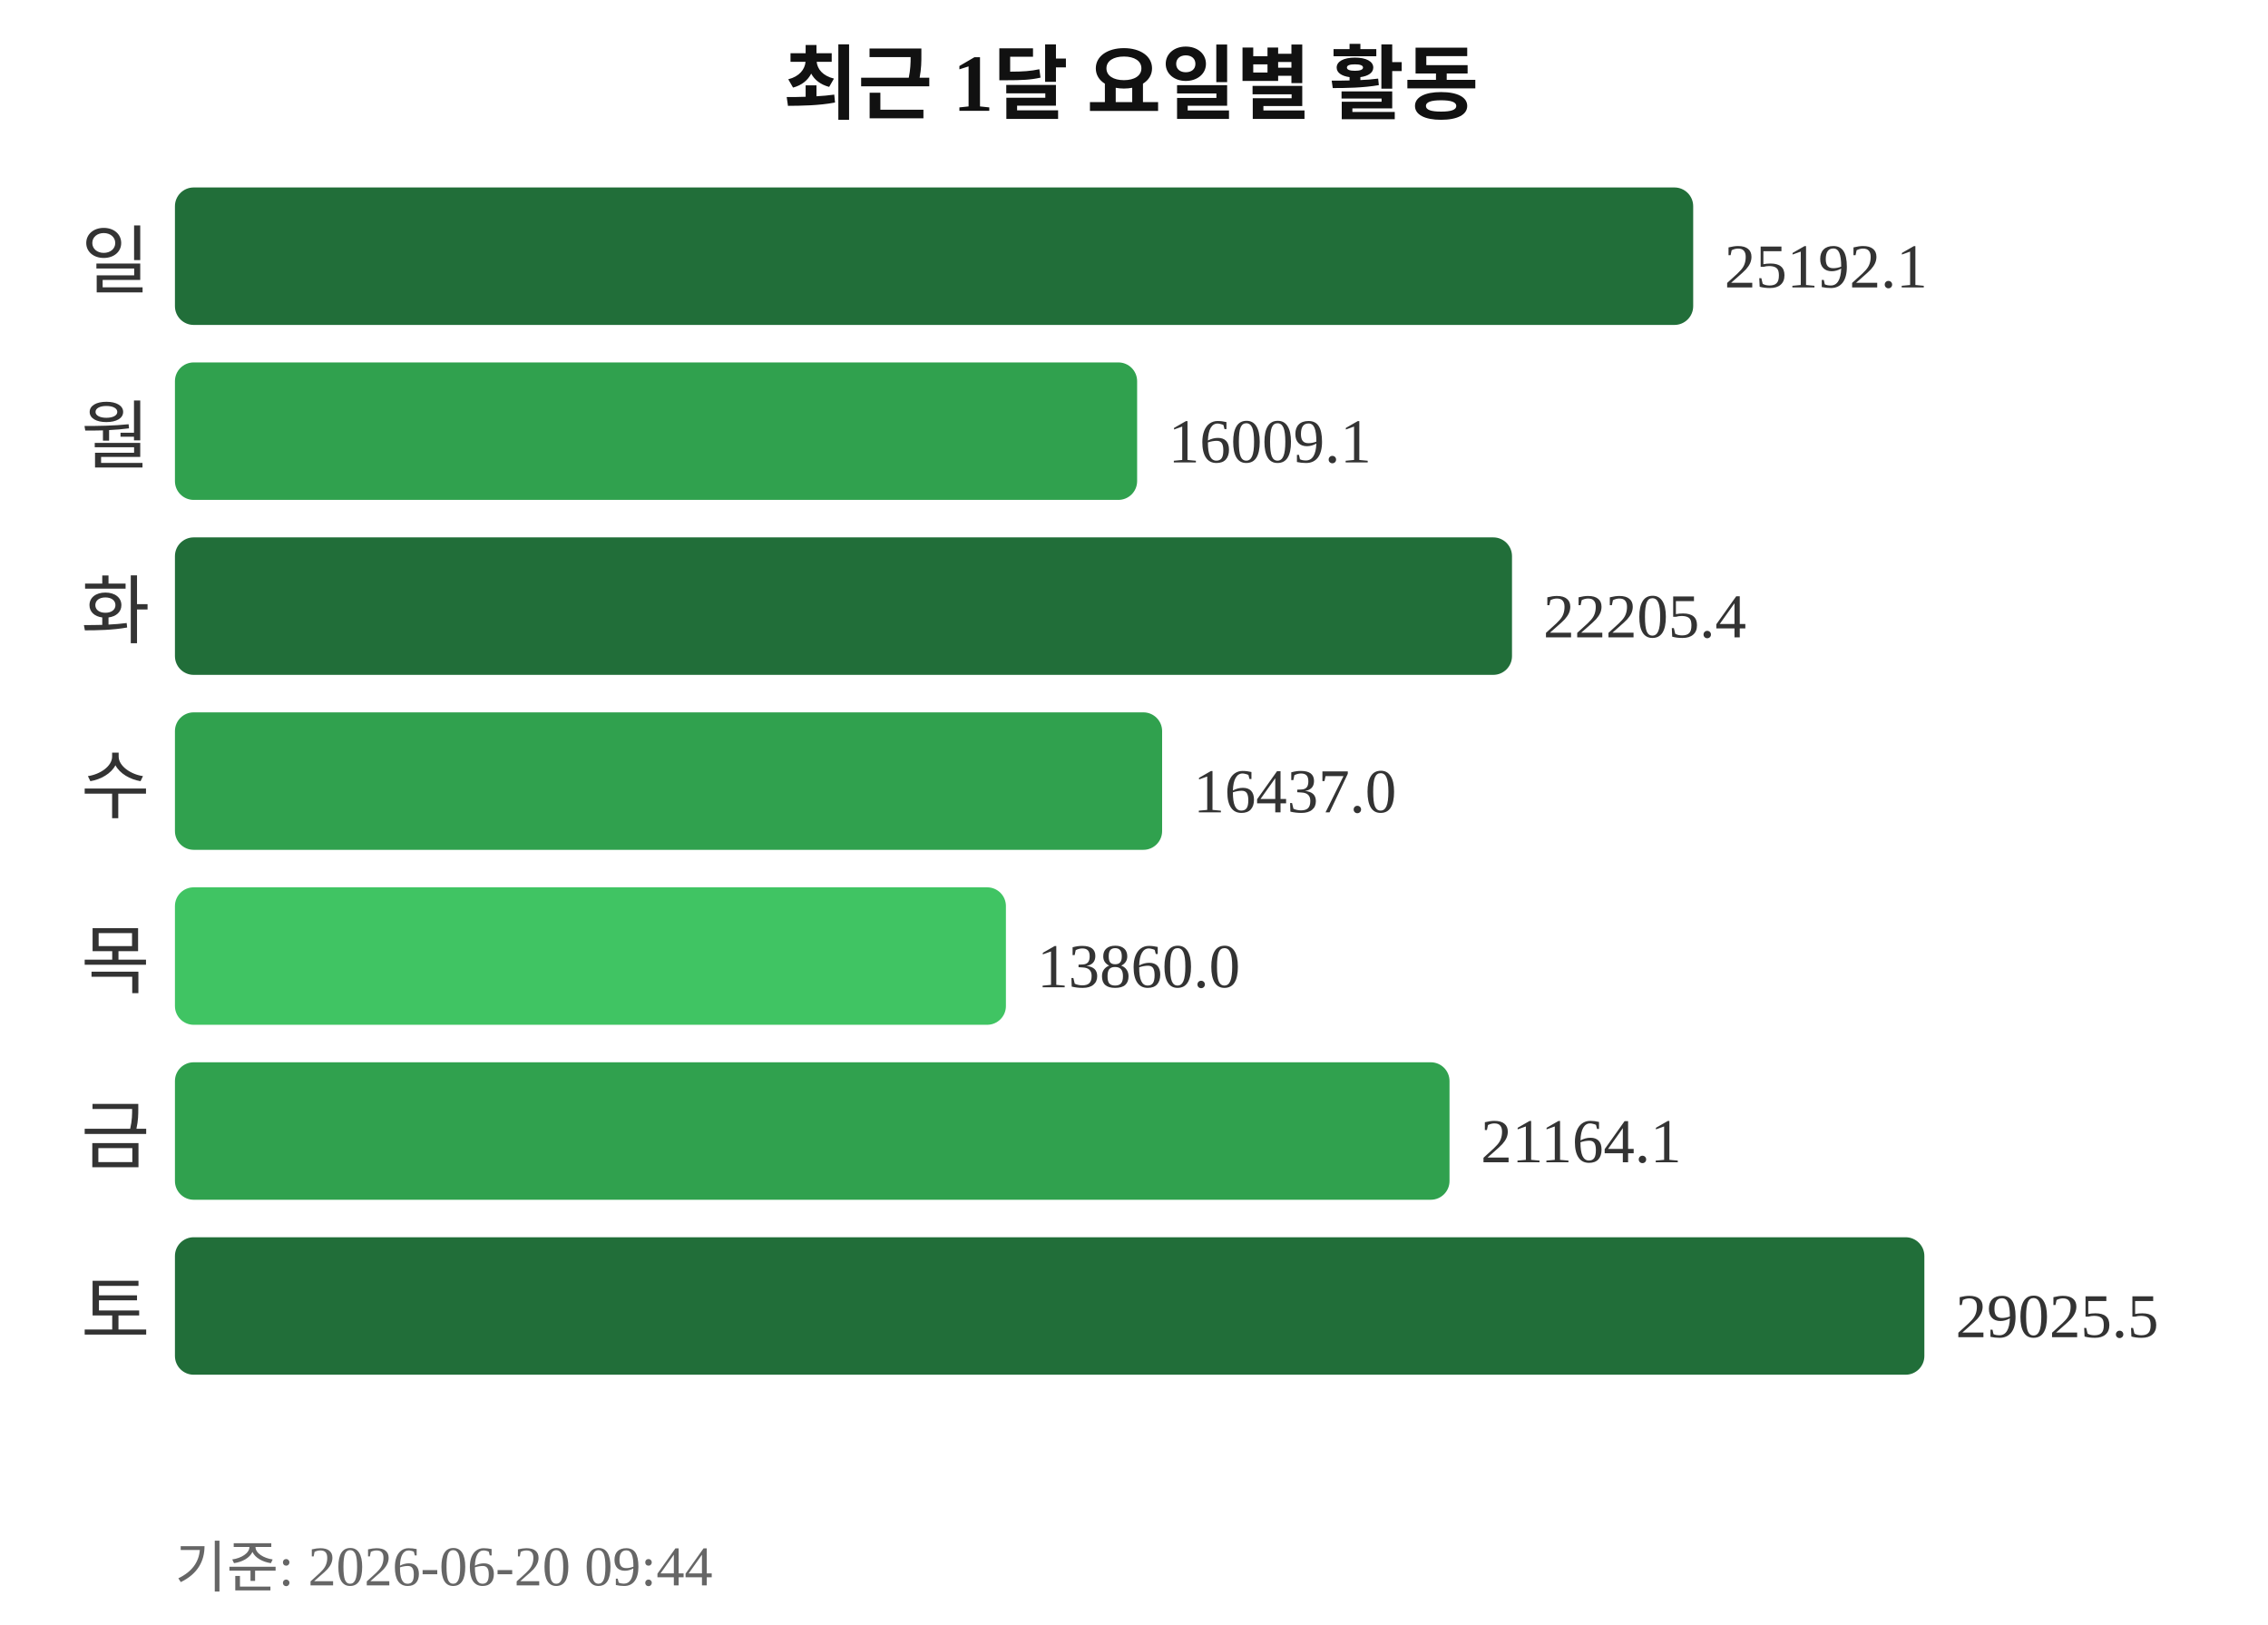
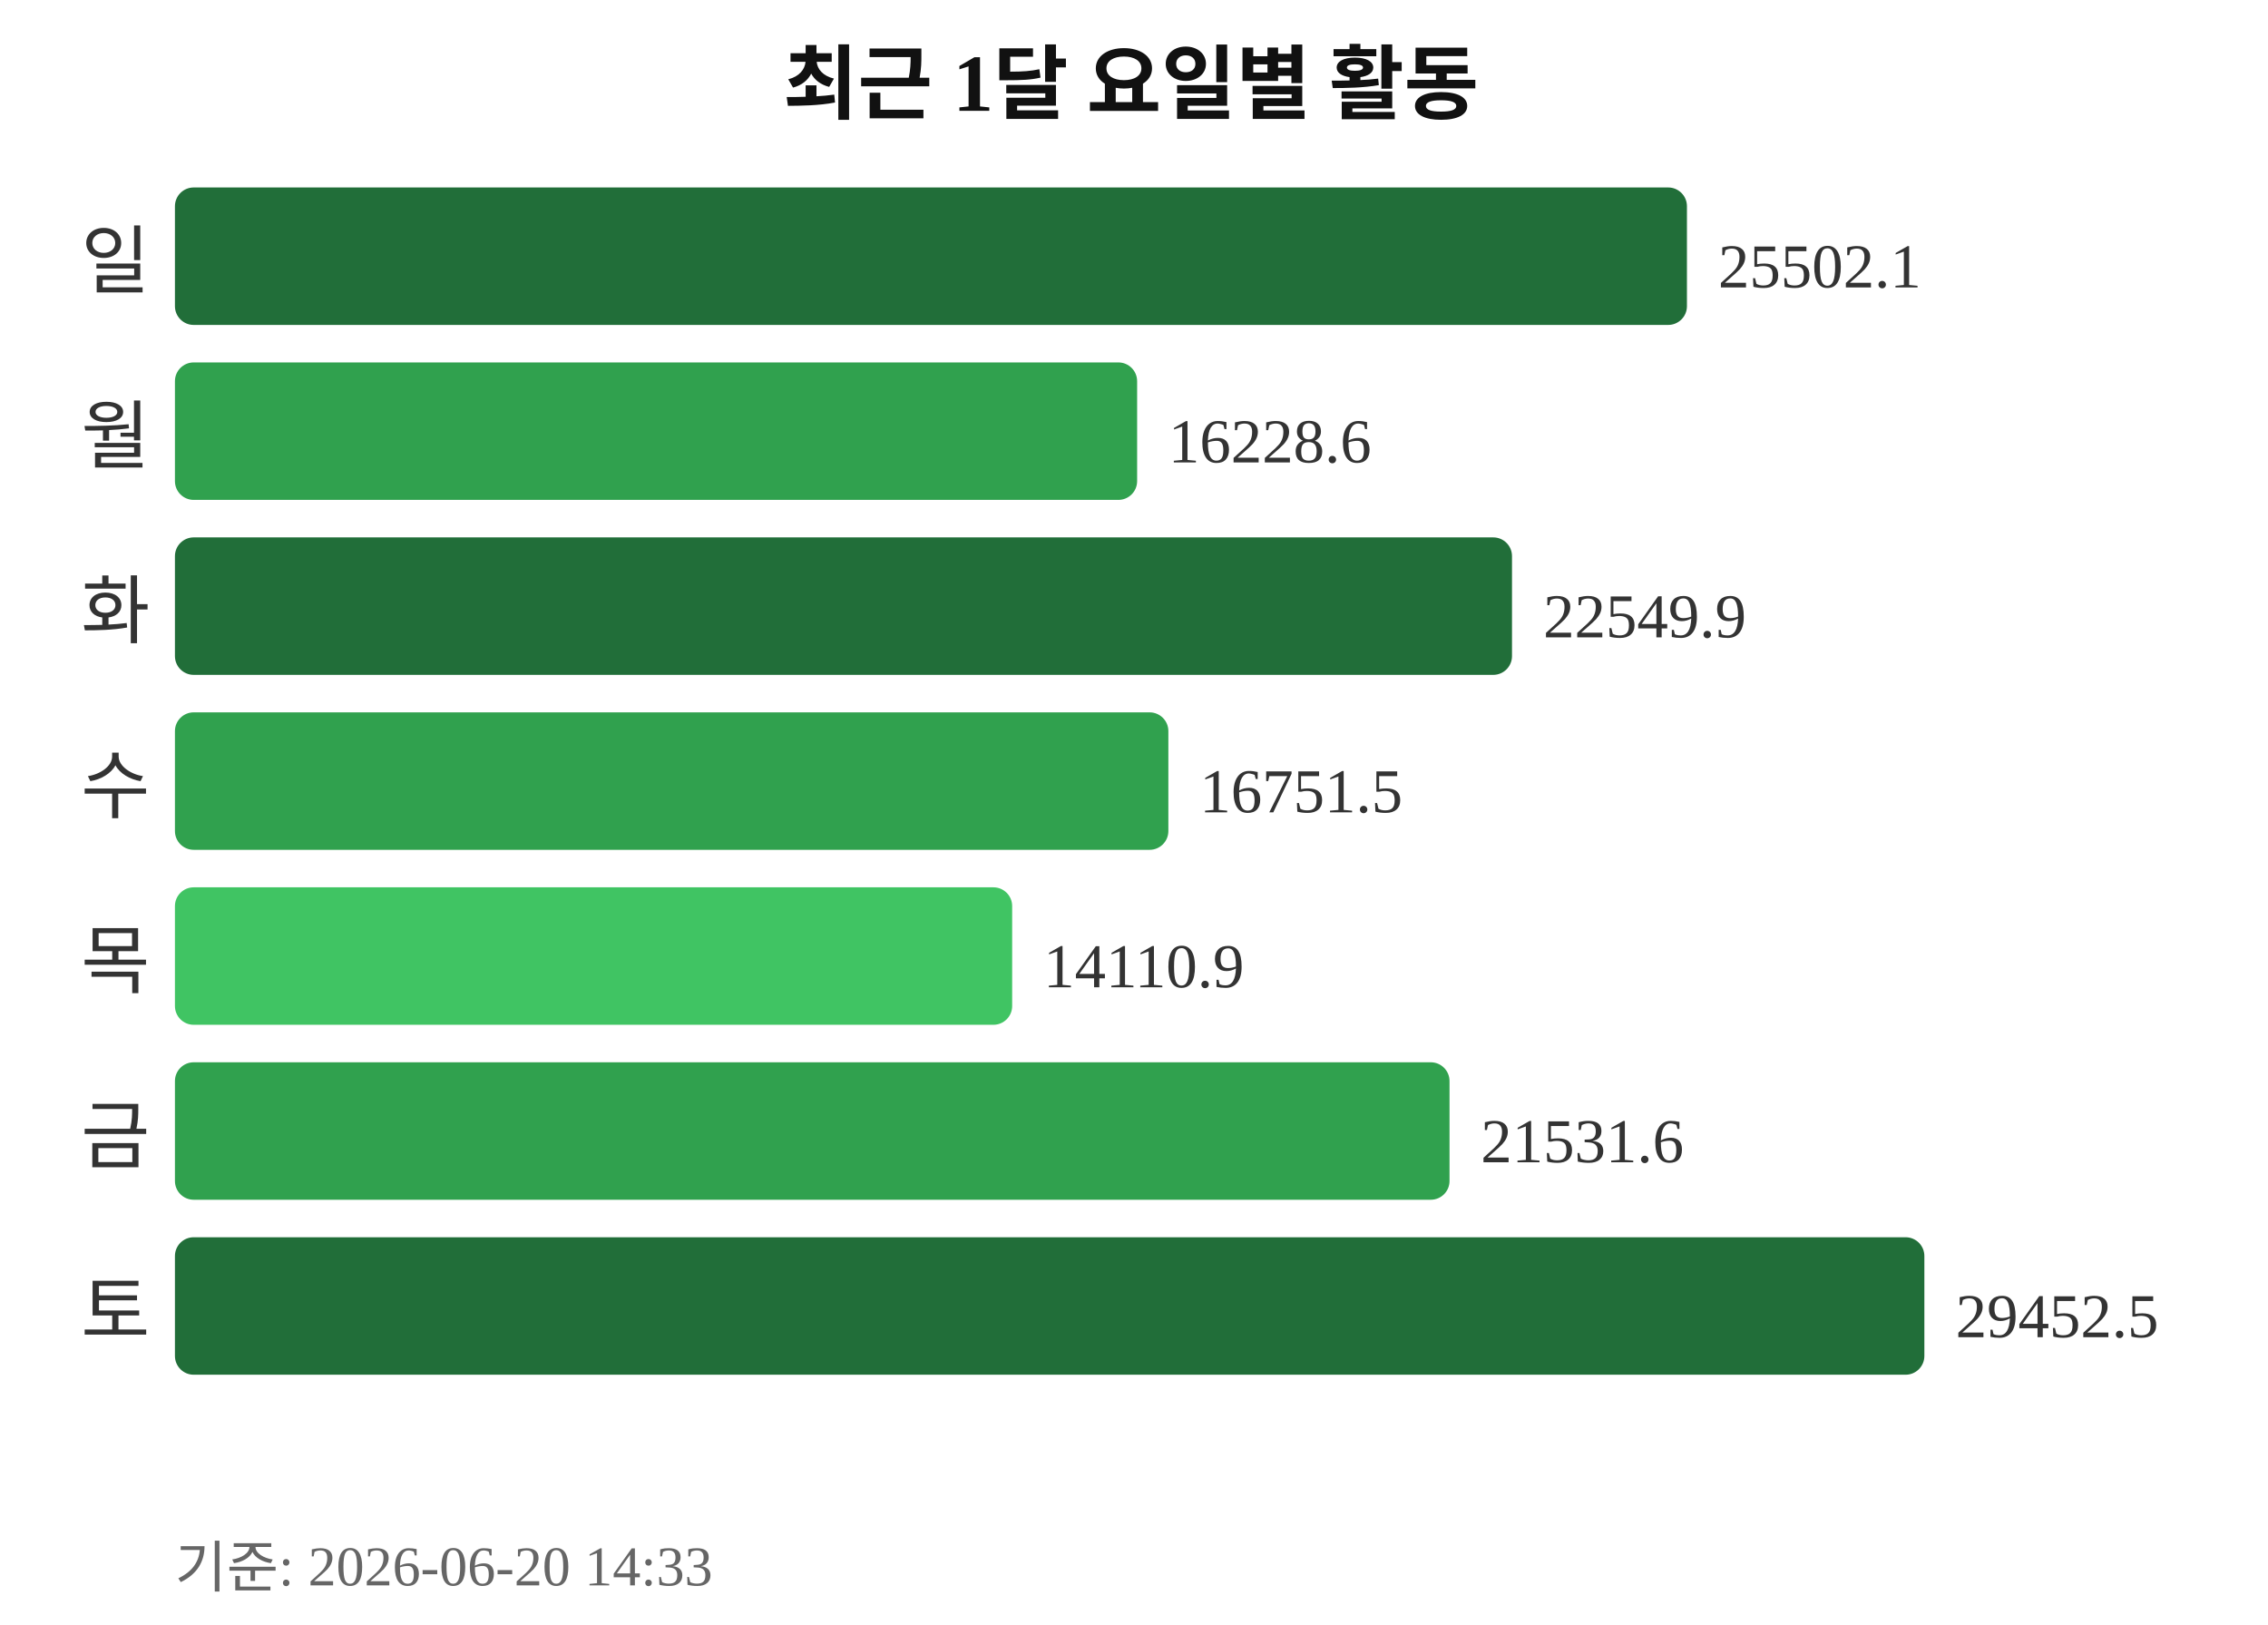
<svg xmlns="http://www.w3.org/2000/svg" width="363" height="260">
  <text x="181" y="18" text-anchor="middle" font-size="13" font-weight="bold" fill="#111111">최근 1달 요일별 활동</text>
  <text x="24" y="46" text-anchor="end" font-size="12" fill="#333333">일</text>
-   <rect x="28" y="30" width="243" height="22" rx="3" fill="#216e39" />
-   <text x="276" y="46" font-size="10" fill="#333333">25192.1</text>
+   <rect x="28" y="30" width="242" height="22" rx="3" fill="#216e39" />
+   <text x="275" y="46" font-size="10" fill="#333333">25502.1</text>
  <text x="24" y="74" text-anchor="end" font-size="12" fill="#333333">월</text>
  <rect x="28" y="58" width="154" height="22" rx="3" fill="#30a14e" />
-   <text x="187" y="74" font-size="10" fill="#333333">16009.1</text>
+   <text x="187" y="74" font-size="10" fill="#333333">16228.6</text>
  <text x="24" y="102" text-anchor="end" font-size="12" fill="#333333">화</text>
  <rect x="28" y="86" width="214" height="22" rx="3" fill="#216e39" />
-   <text x="247" y="102" font-size="10" fill="#333333">22205.4</text>
+   <text x="247" y="102" font-size="10" fill="#333333">22549.9</text>
  <text x="24" y="130" text-anchor="end" font-size="12" fill="#333333">수</text>
-   <rect x="28" y="114" width="158" height="22" rx="3" fill="#30a14e" />
-   <text x="191" y="130" font-size="10" fill="#333333">16437.0</text>
+   <rect x="28" y="114" width="159" height="22" rx="3" fill="#30a14e" />
+   <text x="192" y="130" font-size="10" fill="#333333">16751.5</text>
  <text x="24" y="158" text-anchor="end" font-size="12" fill="#333333">목</text>
-   <rect x="28" y="142" width="133" height="22" rx="3" fill="#40c463" />
-   <text x="166" y="158" font-size="10" fill="#333333">13860.0</text>
+   <rect x="28" y="142" width="134" height="22" rx="3" fill="#40c463" />
+   <text x="167" y="158" font-size="10" fill="#333333">14110.9</text>
  <text x="24" y="186" text-anchor="end" font-size="12" fill="#333333">금</text>
  <rect x="28" y="170" width="204" height="22" rx="3" fill="#30a14e" />
-   <text x="237" y="186" font-size="10" fill="#333333">21164.1</text>
+   <text x="237" y="186" font-size="10" fill="#333333">21531.6</text>
  <text x="24" y="214" text-anchor="end" font-size="12" fill="#333333">토</text>
  <rect x="28" y="198" width="280" height="22" rx="3" fill="#216e39" />
-   <text x="313" y="214" font-size="10" fill="#333333">29025.5</text>
-   <text x="28" y="254" font-size="9" fill="#666666">기준: 2026-06-20 09:44</text>
+   <text x="313" y="214" font-size="10" fill="#333333">29452.5</text>
+   <text x="28" y="254" font-size="9" fill="#666666">기준: 2026-06-20 14:33</text>
</svg>
